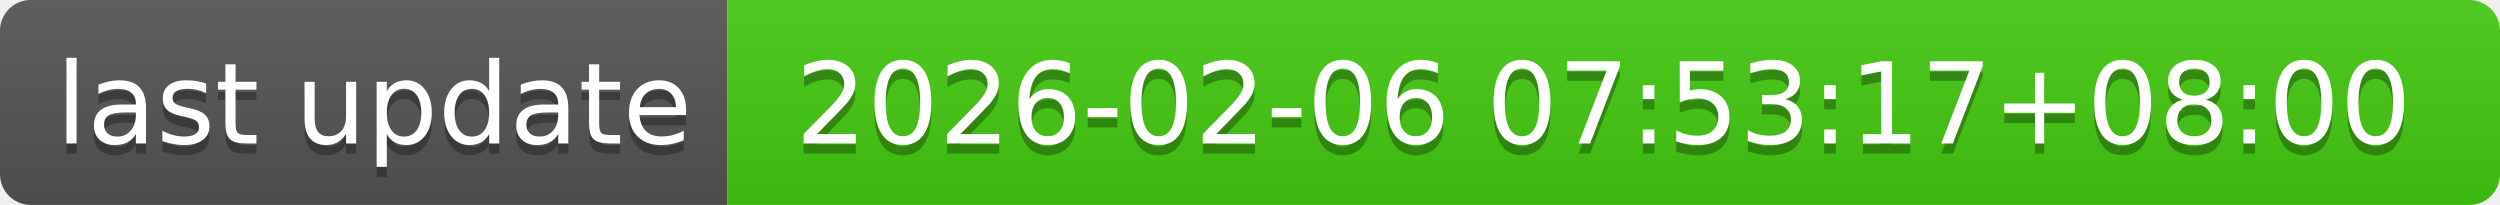
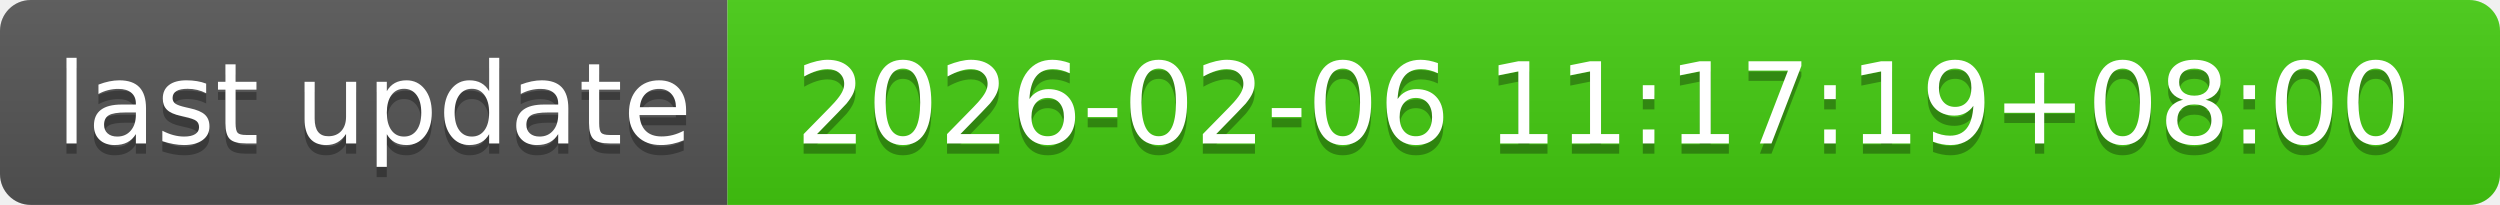
- <svg xmlns="http://www.w3.org/2000/svg" width="244" height="20" role="img" aria-label="last update: 2026-02-06 07:53:17+08:00">
+ <svg xmlns="http://www.w3.org/2000/svg" width="244" height="20" role="img" aria-label="last update: 2026-02-06 11:17:19+08:00">
  <linearGradient id="s" x2="0" y2="100%">
    <stop offset="0" stop-color="#bbb" stop-opacity=".1" />
    <stop offset="1" stop-opacity=".1" />
  </linearGradient>
  <clipPath id="r">
    <rect width="244" height="20" rx="3" fill="#fff" />
  </clipPath>
  <g clip-path="url(#r)">
    <rect width="71" height="20" fill="#555" />
    <rect x="71" width="173" height="20" fill="#4c1" />
    <rect width="244" height="20" fill="url(#s)" />
  </g>
  <g fill="#fff" text-anchor="middle" font-family="Verdana,Geneva,DejaVu Sans,sans-serif" text-rendering="geometricPrecision" font-size="110">
    <text aria-hidden="true" x="365" y="150" fill="#010101" fill-opacity=".3" transform="scale(.1)" textLength="610">last update</text>
    <text x="365" y="140" transform="scale(.1)" fill="#fff" textLength="610">last update</text>
-     <text aria-hidden="true" x="1565" y="150" fill="#010101" fill-opacity=".3" transform="scale(.1)" textLength="1630">2026-02-06 07:53:17+08:00</text>
-     <text x="1565" y="140" transform="scale(.1)" fill="#fff" textLength="1630">2026-02-06 07:53:17+08:00</text>
+     <text aria-hidden="true" x="1565" y="150" fill="#010101" fill-opacity=".3" transform="scale(.1)" textLength="1630">2026-02-06 11:17:19+08:00</text>
+     <text x="1565" y="140" transform="scale(.1)" fill="#fff" textLength="1630">2026-02-06 11:17:19+08:00</text>
  </g>
</svg>
